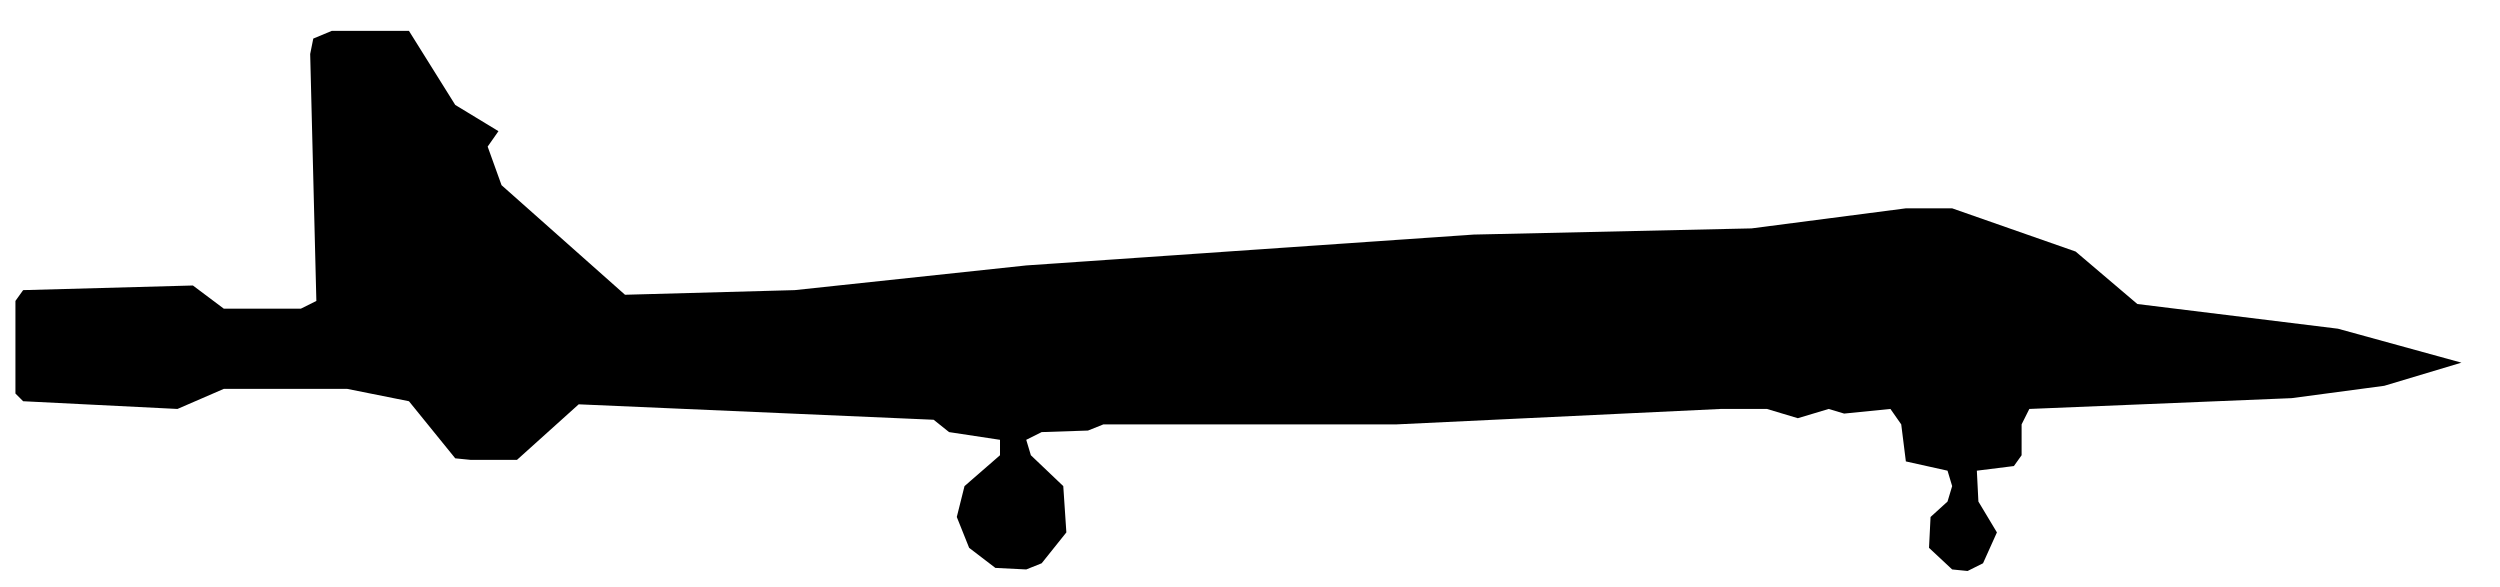
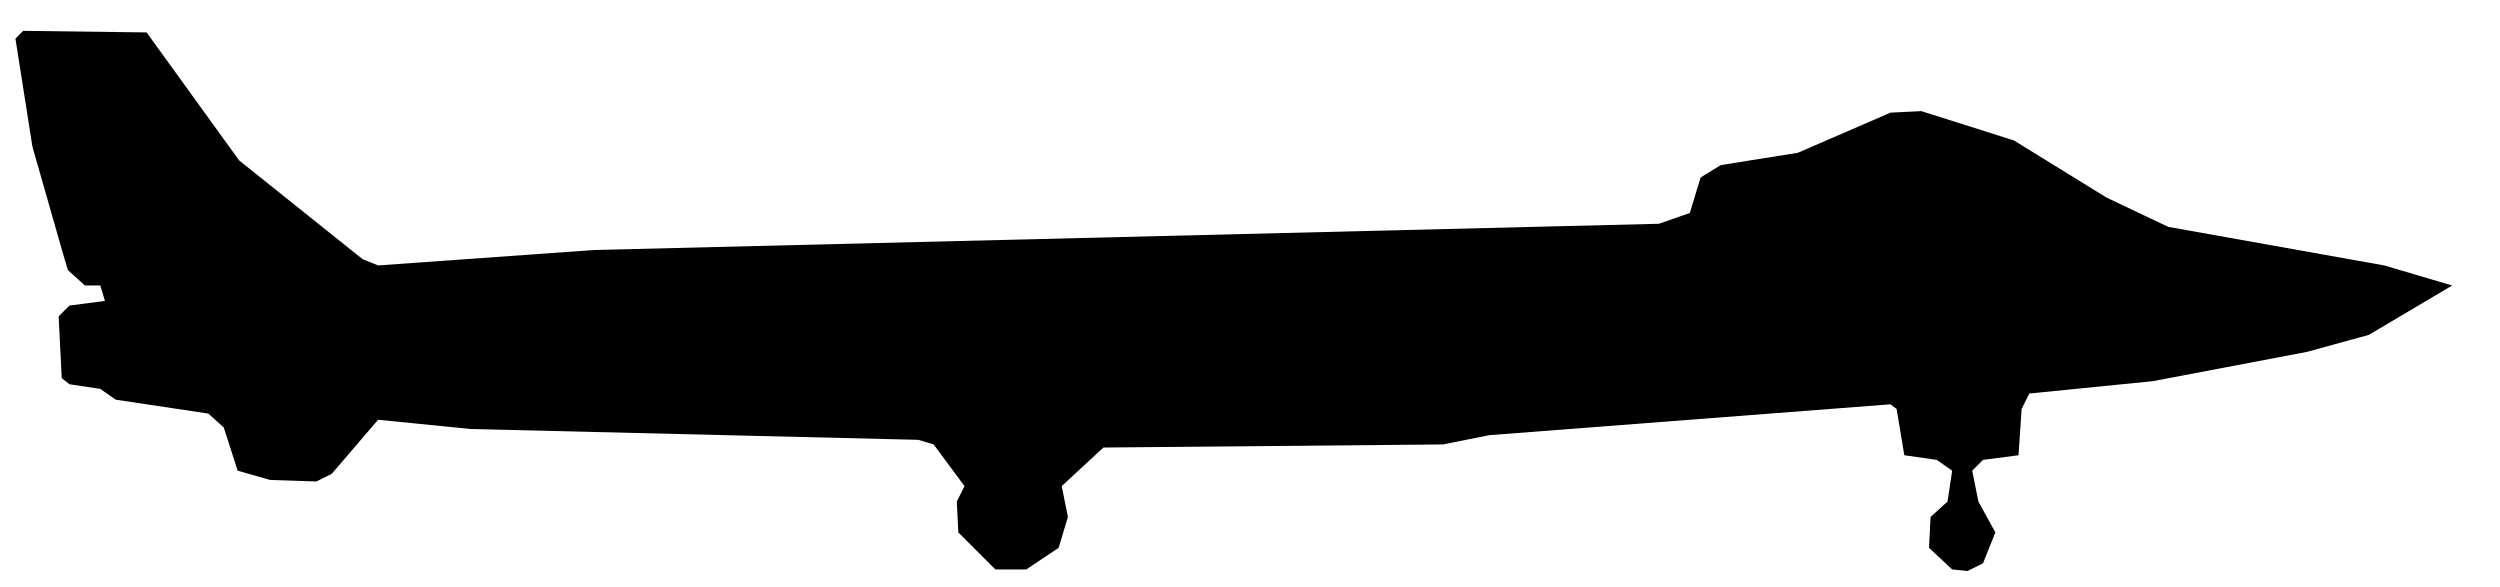
<svg xmlns="http://www.w3.org/2000/svg" viewBox="0 0 162 38" width="162" height="38" fill="currentColor" fill-rule="evenodd">
-   <path d="M64.5 36.8L66.5 36.9L67.5 36.5L69.1 34.5L68.9 31.5L66.8 29.5L66.5 28.5L67.5 28L70.5 27.9L71.5 27.5L90.5 27.5L111.5 26.5L114.5 26.5L116.5 27.1L118.5 26.5L119.5 26.8L122.5 26.5L123.2 27.5L123.5 29.9L126.2 30.5L126.5 31.5L126.2 32.5L125.1 33.5L125 35.5L126.5 36.9L127.5 37L128.5 36.5L129.4 34.5L128.2 32.5L128.1 30.5L130.5 30.2L131 29.5L131 27.5L131.5 26.5L148.5 25.8L154.5 25L159.5 23.5L151.5 21.3L138.5 19.7L134.5 16.3L126.5 13.5L123.5 13.5L113.5 14.8L95.5 15.2L66.5 17.2L51.5 18.8L40.5 19.1L32.5 12L31.6 9.5L32.3 8.5L29.5 6.8L26.5 2L21.5 2L20.3 2.5L20.1 3.5L20.5 19.5L19.5 20L14.5 20L12.5 18.5L1.5 18.8L1 19.5L1 25.5L1.5 26L11.5 26.5L14.5 25.2L22.5 25.2L26.5 26L29.5 29.7L30.5 29.8L33.5 29.8L37.5 26.2L60.5 27.2L61.5 28L64.8 28.5L64.8 29.5L62.5 31.5L62 33.5L62.8 35.5Z" />
+   <path d="M64.5 36.9L66.5 36.9L68.6 35.5L69.2 33.5L68.8 31.5L71.5 29L93.5 28.8L96.5 28.2L122.5 26.2L122.9 26.5L123.4 29.5L125.5 29.8L126.5 30.5L126.2 32.5L125.1 33.5L125 35.5L126.5 36.9L127.5 37L128.5 36.5L129.3 34.5L128.2 32.5L127.8 30.5L128.5 29.8L130.8 29.5L131 26.5L131.5 25.5L139.5 24.7L149.5 22.8L153.5 21.7L158.9 18.5L154.5 17.2L140.5 14.7L136.5 12.8L130.5 9.1L124.5 7.2L122.5 7.3L116.5 9.9L111.5 10.7L110.2 11.5L109.5 13.8L107.5 14.5L38.5 16.2L24.5 17.2L23.5 16.8L15.5 10.4L9.5 2.1L1.5 2L1 2.5L2.1 9.5L4.1 16.5L4.4 17.5L5.5 18.5L6.5 18.5L6.8 19.5L4.5 19.8L3.8 20.5L4 24.5L4.5 24.9L6.5 25.2L7.5 25.9L13.5 26.8L14.5 27.7L15.4 30.5L17.5 31.1L20.5 31.2L21.5 30.7L24.5 27.2L30.5 27.8L59.5 28.5L60.5 28.8L62.5 31.5L62 32.5L62.1 34.5Z" />
</svg>
